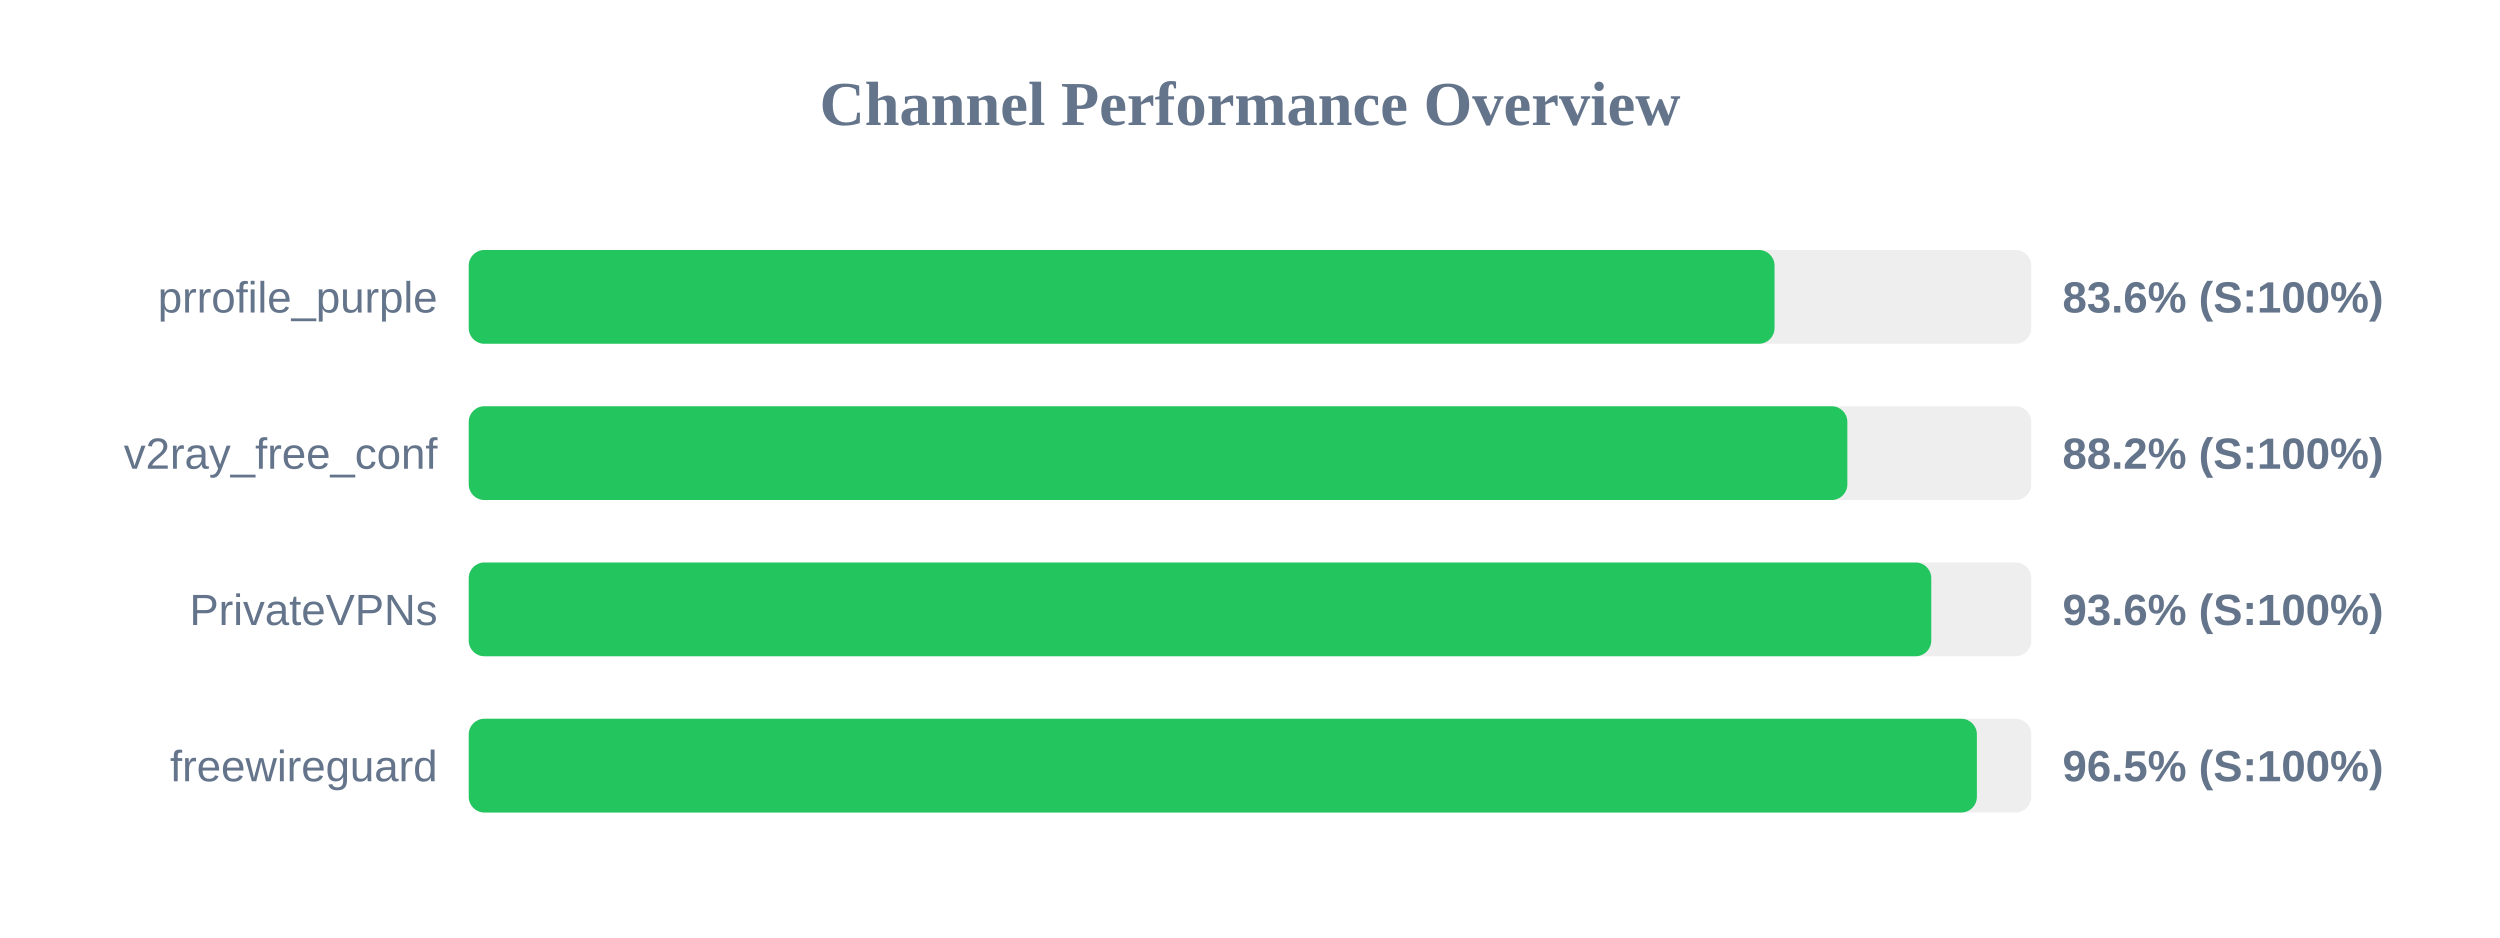
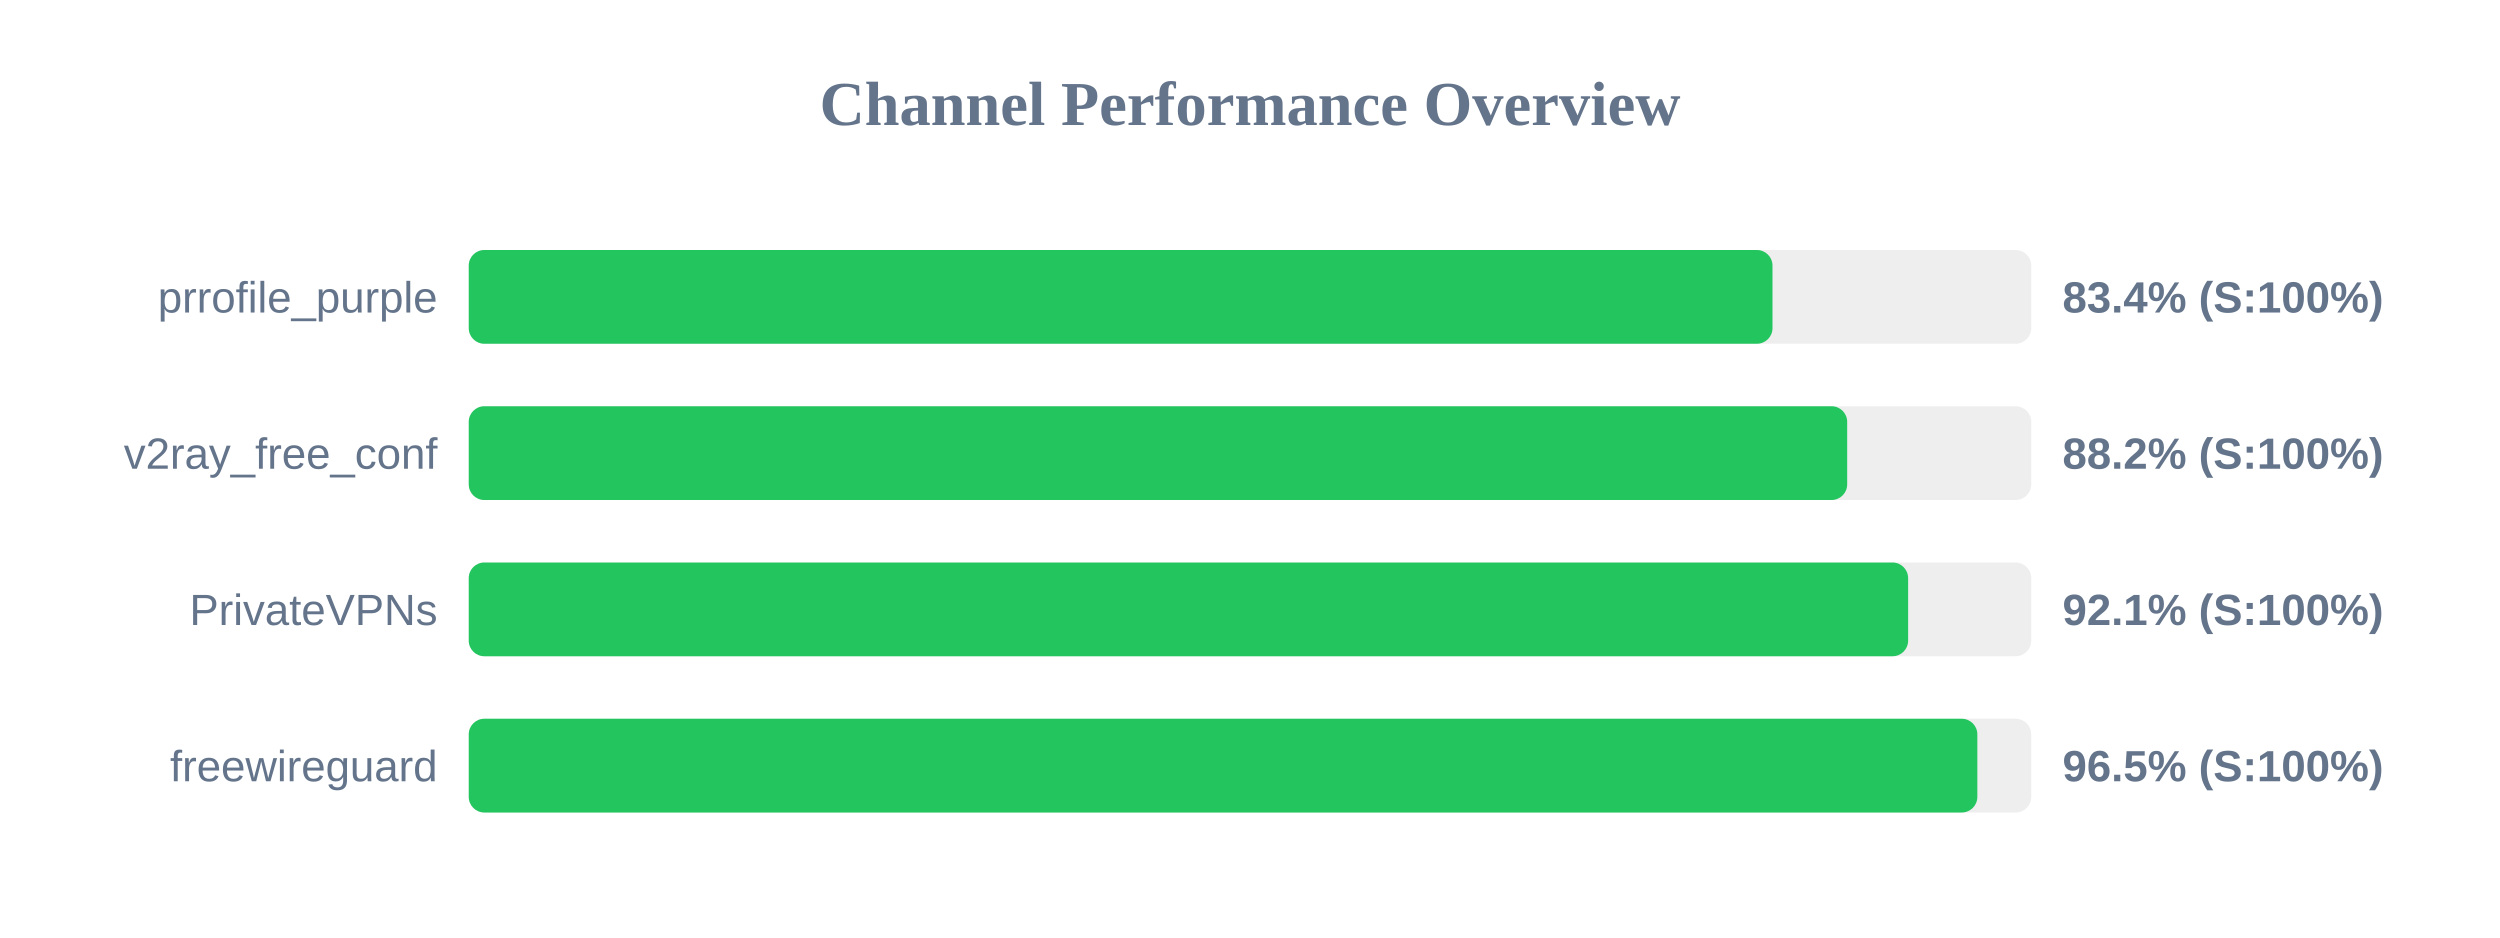
<svg xmlns="http://www.w3.org/2000/svg" width="800" height="300" version="1.1">
  <style>
        .row { font: 14px Arial; fill: #64748b; }
        .score { font: bold 14px Arial; fill: #64748b; }
    </style>
  <text x="400" y="40" text-anchor="middle" font-size="20px" font-weight="bold" fill="#64748b">Channel Performance Overview</text>
  <rect x="150" y="80" width="500" height="30" fill="#eee" rx="5" />
-   <rect x="150" y="80" width="417.85" height="30" fill="#22c55e" rx="5" />
+   <rect x="150" y="80" width="417.2" height="30" fill="#22c55e" rx="5" />
  <text x="140" y="100" text-anchor="end" class="row">prrofile_purple</text>
-   <text x="660" y="100" text-anchor="start" class="score">83.6% (S:100%)</text>
+   <text x="660" y="100" text-anchor="start" class="score">83.4% (S:100%)</text>
  <rect x="150" y="130" width="500" height="30" fill="#eee" rx="5" />
-   <rect x="150" y="130" width="441.15" height="30" fill="#22c55e" rx="5" />
+   <rect x="150" y="130" width="441.1" height="30" fill="#22c55e" rx="5" />
  <text x="140" y="150" text-anchor="end" class="row">v2ray_free_conf</text>
  <text x="660" y="150" text-anchor="start" class="score">88.2% (S:100%)</text>
  <rect x="150" y="180" width="500" height="30" fill="#eee" rx="5" />
-   <rect x="150" y="180" width="468.0" height="30" fill="#22c55e" rx="5" />
+   <rect x="150" y="180" width="460.6" height="30" fill="#22c55e" rx="5" />
  <text x="140" y="200" text-anchor="end" class="row">PrivateVPNs</text>
-   <text x="660" y="200" text-anchor="start" class="score">93.6% (S:100%)</text>
+   <text x="660" y="200" text-anchor="start" class="score">92.1% (S:100%)</text>
  <rect x="150" y="230" width="500" height="30" fill="#eee" rx="5" />
-   <rect x="150" y="230" width="482.6" height="30" fill="#22c55e" rx="5" />
+   <rect x="150" y="230" width="482.75" height="30" fill="#22c55e" rx="5" />
  <text x="140" y="250" text-anchor="end" class="row">freewireguard</text>
  <text x="660" y="250" text-anchor="start" class="score">96.5% (S:100%)</text>
</svg>
